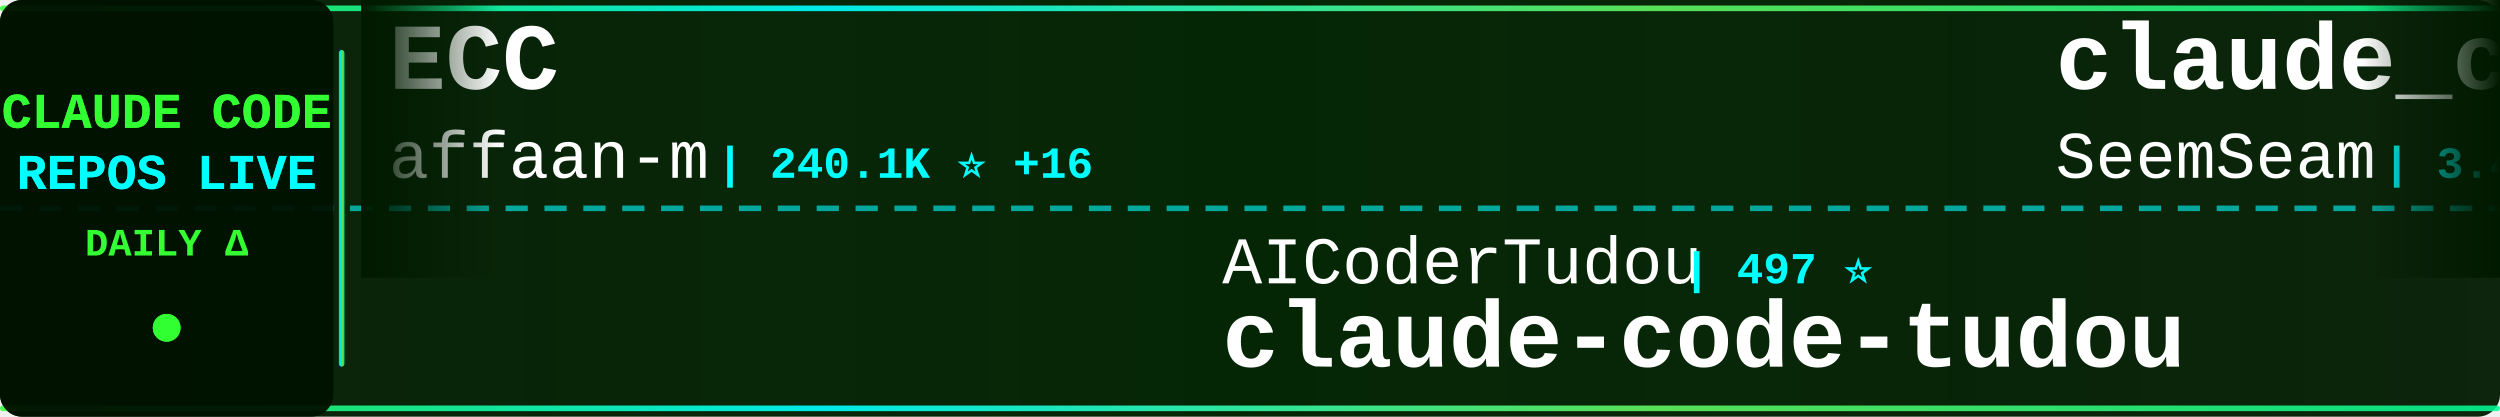
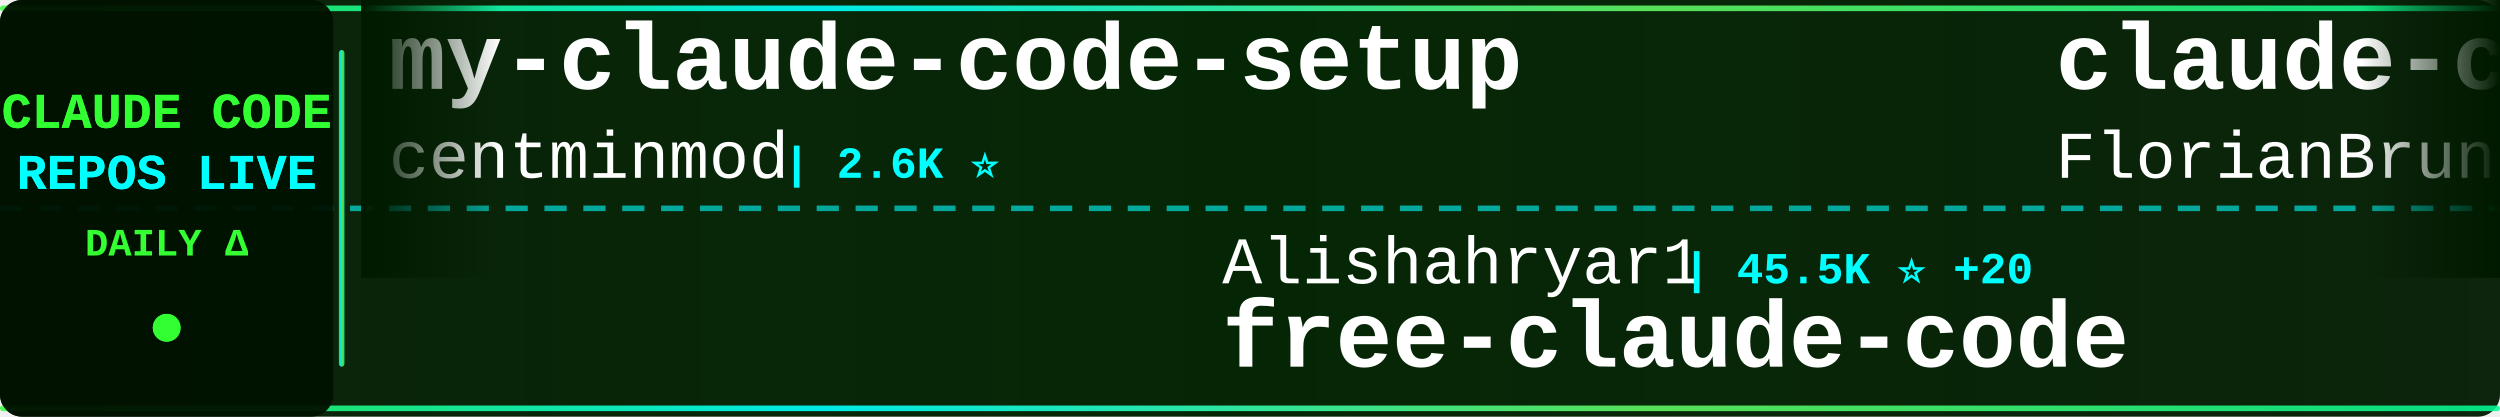
<svg xmlns="http://www.w3.org/2000/svg" width="900" height="150">
  <defs>
    <linearGradient id="tickerBg" x1="0%" y1="0%" x2="100%" y2="0%">
      <stop offset="0%" style="stop-color:#001a00;stop-opacity:0.95" />
      <stop offset="50%" style="stop-color:#002200;stop-opacity:0.98" />
      <stop offset="100%" style="stop-color:#001a00;stop-opacity:0.95" />
    </linearGradient>
    <linearGradient id="borderGrad" x1="0%" y1="0%" x2="100%" y2="0%">
      <stop offset="0%" style="stop-color:#33ff33;stop-opacity:0.85">
        <animate attributeName="stop-opacity" values="0.85;1;0.85" dur="2s" repeatCount="indefinite" />
      </stop>
      <stop offset="33%" style="stop-color:#00ffff;stop-opacity:0.9">
        <animate attributeName="stop-opacity" values="0.9;1;0.9" dur="2.2s" repeatCount="indefinite" />
      </stop>
      <stop offset="66%" style="stop-color:#66ff66;stop-opacity:0.85">
        <animate attributeName="stop-opacity" values="0.85;1;0.85" dur="1.8s" repeatCount="indefinite" />
      </stop>
      <stop offset="100%" style="stop-color:#00ff99;stop-opacity:0.85">
        <animate attributeName="stop-opacity" values="0.85;1;0.85" dur="2s" repeatCount="indefinite" />
      </stop>
    </linearGradient>
    <filter id="textGlow">
      <feGaussianBlur stdDeviation="0.1" result="coloredBlur" />
      <feMerge>
        <feMergeNode in="coloredBlur" />
        <feMergeNode in="SourceGraphic" />
      </feMerge>
    </filter>
    <filter id="metricGlow">
      <feGaussianBlur stdDeviation="0.2" result="coloredBlur" />
      <feMerge>
        <feMergeNode in="coloredBlur" />
        <feMergeNode in="SourceGraphic" />
      </feMerge>
    </filter>
    <linearGradient id="leftFade" x1="0%" y1="0%" x2="100%" y2="0%">
      <stop offset="0%" style="stop-color:#001a00;stop-opacity:1" />
      <stop offset="100%" style="stop-color:#001a00;stop-opacity:0" />
    </linearGradient>
    <linearGradient id="rightFade" x1="0%" y1="0%" x2="100%" y2="0%">
      <stop offset="0%" style="stop-color:#001a00;stop-opacity:0" />
      <stop offset="100%" style="stop-color:#001a00;stop-opacity:1" />
    </linearGradient>
  </defs>
  <rect width="900" height="150" fill="url(#tickerBg)" rx="8" />
  <rect x="0" y="2" width="900" height="2" fill="url(#borderGrad)" rx="1" />
  <rect x="0" y="146" width="900" height="2" fill="url(#borderGrad)" rx="1" />
  <line x1="0" y1="75" x2="900" y2="75" stroke="#00ffff" stroke-width="2" stroke-dasharray="8 6" opacity="0.6" />
  <rect x="0" y="0" width="120" height="150" fill="#001100" opacity="0.95" rx="8" />
  <text x="60" y="46" font-family="'Courier New', monospace" font-size="18" font-weight="bold" fill="#33ff33" text-anchor="middle" filter="url(#textGlow)">
    CLAUDE CODE
  </text>
  <text x="60" y="68" font-family="'Courier New', monospace" font-size="18" font-weight="bold" fill="#00ffff" text-anchor="middle" filter="url(#textGlow)">
    REPOS LIVE
  </text>
  <text x="60" y="92" font-family="'Courier New', monospace" font-size="14" font-weight="bold" fill="#33ff33" text-anchor="middle">
    DAILY Δ
  </text>
  <circle cx="60" cy="118" r="5" fill="#33ff33" filter="url(#metricGlow)">
    <animate attributeName="r" values="4;6;4" dur="1.5s" repeatCount="indefinite" />
    <animate attributeName="opacity" values="0.6;1;0.6" dur="1.5s" repeatCount="indefinite" />
  </circle>
  <rect x="122" y="18" width="2" height="114" fill="url(#borderGrad)" rx="1" />
  <clipPath id="tickerClip">
    <rect x="130" y="0" width="770" height="150" />
  </clipPath>
  <g clip-path="url(#tickerClip)">
    <g id="tickerItems">
      <animateTransform attributeName="transform" attributeType="XML" type="translate" from="0 0" to="-3000 0" dur="54s" repeatCount="indefinite" />
      <g transform="translate(0, 0)">
-         <text x="140" y="32" font-family="'Courier New', monospace" font-size="34" font-weight="bold" fill="#ffffff">ECC</text>
-         <text x="140" y="64" font-family="'Courier New', monospace" font-size="24" font-weight="normal" fill="#ffffff" opacity="1.0">affaan-m</text>
-         <text x="258" y="64" font-family="'Courier New', monospace" font-size="16" font-weight="bold" fill="#00ffff"> | 240.1K ⭐ +16</text>
+         <text x="140" y="32" font-family="'Courier New', monospace" font-size="34" font-weight="bold" fill="#ffffff">my-claude-code-setup</text>
+         <text x="140" y="64" font-family="'Courier New', monospace" font-size="24" font-weight="normal" fill="#ffffff" opacity="1.0">centminmod</text>
+         <text x="282" y="64" font-family="'Courier New', monospace" font-size="16" font-weight="bold" fill="#00ffff"> | 2.6K ⭐</text>
      </g>
      <g transform="translate(300, 0)">
-         <text x="140" y="102" font-family="'Courier New', monospace" font-size="24" font-weight="normal" fill="#ffffff" opacity="1.0">AICoderTudou</text>
-         <text x="306" y="102" font-family="'Courier New', monospace" font-size="16" font-weight="bold" fill="#00ffff"> | 497 ⭐</text>
-         <text x="140" y="132" font-family="'Courier New', monospace" font-size="34" font-weight="bold" fill="#ffffff">claude-code-tudou</text>
+         <text x="140" y="102" font-family="'Courier New', monospace" font-size="24" font-weight="normal" fill="#ffffff" opacity="1.0">Alishahryar1</text>
+         <text x="306" y="102" font-family="'Courier New', monospace" font-size="16" font-weight="bold" fill="#00ffff"> | 45.5K ⭐ +20</text>
+         <text x="140" y="132" font-family="'Courier New', monospace" font-size="34" font-weight="bold" fill="#ffffff">free-claude-code</text>
      </g>
      <g transform="translate(600, 0)">
-         <text x="140" y="32" font-family="'Courier New', monospace" font-size="34" font-weight="bold" fill="#ffffff">claude_codex_bridge</text>
-         <text x="140" y="64" font-family="'Courier New', monospace" font-size="24" font-weight="normal" fill="#ffffff" opacity="1.0">SeemSeam</text>
-         <text x="258" y="64" font-family="'Courier New', monospace" font-size="16" font-weight="bold" fill="#00ffff"> | 3.4K ⭐ -2</text>
+         <text x="140" y="32" font-family="'Courier New', monospace" font-size="34" font-weight="bold" fill="#ffffff">claude-code-ultimate-gui...</text>
+         <text x="140" y="64" font-family="'Courier New', monospace" font-size="24" font-weight="normal" fill="#ffffff" opacity="1.0">FlorianBruniaux</text>
+         <text x="342" y="64" font-family="'Courier New', monospace" font-size="16" font-weight="bold" fill="#00ffff"> | 5.7K ⭐ +2</text>
      </g>
      <g transform="translate(900, 0)">
-         <text x="140" y="102" font-family="'Courier New', monospace" font-size="24" font-weight="normal" fill="#ffffff" opacity="1.0">huangjia2019</text>
-         <text x="306" y="102" font-family="'Courier New', monospace" font-size="16" font-weight="bold" fill="#00ffff"> | 1.1K ⭐</text>
-         <text x="140" y="132" font-family="'Courier New', monospace" font-size="34" font-weight="bold" fill="#ffffff">claude-code-engineering</text>
+         <text x="140" y="102" font-family="'Courier New', monospace" font-size="24" font-weight="normal" fill="#ffffff" opacity="1.0">ding113</text>
+         <text x="246" y="102" font-family="'Courier New', monospace" font-size="16" font-weight="bold" fill="#00ffff"> | 3.3K ⭐</text>
+         <text x="140" y="132" font-family="'Courier New', monospace" font-size="34" font-weight="bold" fill="#ffffff">claude-code-hub</text>
      </g>
      <g transform="translate(1200, 0)">
-         <text x="140" y="32" font-family="'Courier New', monospace" font-size="34" font-weight="bold" fill="#ffffff">Dive-into-Claude-Code</text>
-         <text x="140" y="64" font-family="'Courier New', monospace" font-size="24" font-weight="normal" fill="#ffffff" opacity="1.0">VILA-Lab</text>
-         <text x="258" y="64" font-family="'Courier New', monospace" font-size="16" font-weight="bold" fill="#00ffff"> | 2.1K ⭐ +2</text>
+         <text x="140" y="32" font-family="'Courier New', monospace" font-size="34" font-weight="bold" fill="#ffffff">claude-code-proxy</text>
+         <text x="140" y="64" font-family="'Courier New', monospace" font-size="24" font-weight="normal" fill="#ffffff" opacity="1.0">fuergaosi233</text>
+         <text x="306" y="64" font-family="'Courier New', monospace" font-size="16" font-weight="bold" fill="#00ffff"> | 2.8K ⭐</text>
      </g>
      <g transform="translate(1500, 0)">
-         <text x="140" y="102" font-family="'Courier New', monospace" font-size="24" font-weight="normal" fill="#ffffff" opacity="1.0">nicedreamzapp</text>
-         <text x="318" y="102" font-family="'Courier New', monospace" font-size="16" font-weight="bold" fill="#00ffff"> | 3.2K ⭐ +1</text>
-         <text x="140" y="132" font-family="'Courier New', monospace" font-size="34" font-weight="bold" fill="#ffffff">claude-code-local</text>
+         <text x="140" y="102" font-family="'Courier New', monospace" font-size="24" font-weight="normal" fill="#ffffff" opacity="1.0">LING71671</text>
+         <text x="270" y="102" font-family="'Courier New', monospace" font-size="16" font-weight="bold" fill="#00ffff"> | 941 ⭐</text>
+         <text x="140" y="132" font-family="'Courier New', monospace" font-size="34" font-weight="bold" fill="#ffffff">Open-ClaudeCode</text>
      </g>
      <g transform="translate(1800, 0)">
-         <text x="140" y="32" font-family="'Courier New', monospace" font-size="34" font-weight="bold" fill="#ffffff">claude-code-hub</text>
-         <text x="140" y="64" font-family="'Courier New', monospace" font-size="24" font-weight="normal" fill="#ffffff" opacity="1.0">ding113</text>
-         <text x="246" y="64" font-family="'Courier New', monospace" font-size="16" font-weight="bold" fill="#00ffff"> | 3.3K ⭐</text>
+         <text x="140" y="32" font-family="'Courier New', monospace" font-size="34" font-weight="bold" fill="#ffffff">claude-code-hooks-master...</text>
+         <text x="140" y="64" font-family="'Courier New', monospace" font-size="24" font-weight="normal" fill="#ffffff" opacity="1.0">disler</text>
+         <text x="234" y="64" font-family="'Courier New', monospace" font-size="16" font-weight="bold" fill="#00ffff"> | 3.9K ⭐</text>
      </g>
      <g transform="translate(2100, 0)">
-         <text x="140" y="102" font-family="'Courier New', monospace" font-size="24" font-weight="normal" fill="#ffffff" opacity="1.0">sugyan</text>
-         <text x="234" y="102" font-family="'Courier New', monospace" font-size="16" font-weight="bold" fill="#00ffff"> | 1.1K ⭐</text>
-         <text x="140" y="132" font-family="'Courier New', monospace" font-size="34" font-weight="bold" fill="#ffffff">claude-code-webui</text>
+         <text x="140" y="102" font-family="'Courier New', monospace" font-size="24" font-weight="normal" fill="#ffffff" opacity="1.0">pedrohcgs</text>
+         <text x="270" y="102" font-family="'Courier New', monospace" font-size="16" font-weight="bold" fill="#00ffff"> | 1.5K ⭐</text>
+         <text x="140" y="132" font-family="'Courier New', monospace" font-size="34" font-weight="bold" fill="#ffffff">claude-code-my-workflow</text>
      </g>
      <g transform="translate(2400, 0)">
        <text x="140" y="32" font-family="'Courier New', monospace" font-size="34" font-weight="bold" fill="#ffffff">claude-code-source</text>
        <text x="140" y="64" font-family="'Courier New', monospace" font-size="24" font-weight="normal" fill="#ffffff" opacity="1.0">JrCx7scC</text>
        <text x="258" y="64" font-family="'Courier New', monospace" font-size="16" font-weight="bold" fill="#00ffff"> | 373 ⭐</text>
      </g>
      <g transform="translate(2700, 0)">
-         <text x="140" y="102" font-family="'Courier New', monospace" font-size="24" font-weight="normal" fill="#ffffff" opacity="1.0">shareAI-lab</text>
-         <text x="294" y="102" font-family="'Courier New', monospace" font-size="16" font-weight="bold" fill="#00ffff"> | 74.2K ⭐ +6</text>
-         <text x="140" y="132" font-family="'Courier New', monospace" font-size="34" font-weight="bold" fill="#ffffff">learn-claude-code</text>
+         <text x="140" y="102" font-family="'Courier New', monospace" font-size="24" font-weight="normal" fill="#ffffff" opacity="1.0">anthropics</text>
+         <text x="282" y="102" font-family="'Courier New', monospace" font-size="16" font-weight="bold" fill="#00ffff"> | 8.6K ⭐ +2</text>
+         <text x="140" y="132" font-family="'Courier New', monospace" font-size="34" font-weight="bold" fill="#ffffff">claude-code-action</text>
      </g>
      <g transform="translate(3000, 0)">
-         <text x="140" y="32" font-family="'Courier New', monospace" font-size="34" font-weight="bold" fill="#ffffff">ECC</text>
-         <text x="140" y="64" font-family="'Courier New', monospace" font-size="24" font-weight="normal" fill="#ffffff" opacity="1.0">affaan-m</text>
-         <text x="258" y="64" font-family="'Courier New', monospace" font-size="16" font-weight="bold" fill="#00ffff"> | 240.1K ⭐ +16</text>
+         <text x="140" y="32" font-family="'Courier New', monospace" font-size="34" font-weight="bold" fill="#ffffff">my-claude-code-setup</text>
+         <text x="140" y="64" font-family="'Courier New', monospace" font-size="24" font-weight="normal" fill="#ffffff" opacity="1.0">centminmod</text>
+         <text x="282" y="64" font-family="'Courier New', monospace" font-size="16" font-weight="bold" fill="#00ffff"> | 2.6K ⭐</text>
      </g>
      <g transform="translate(3300, 0)">
-         <text x="140" y="102" font-family="'Courier New', monospace" font-size="24" font-weight="normal" fill="#ffffff" opacity="1.0">AICoderTudou</text>
-         <text x="306" y="102" font-family="'Courier New', monospace" font-size="16" font-weight="bold" fill="#00ffff"> | 497 ⭐</text>
-         <text x="140" y="132" font-family="'Courier New', monospace" font-size="34" font-weight="bold" fill="#ffffff">claude-code-tudou</text>
+         <text x="140" y="102" font-family="'Courier New', monospace" font-size="24" font-weight="normal" fill="#ffffff" opacity="1.0">Alishahryar1</text>
+         <text x="306" y="102" font-family="'Courier New', monospace" font-size="16" font-weight="bold" fill="#00ffff"> | 45.5K ⭐ +20</text>
+         <text x="140" y="132" font-family="'Courier New', monospace" font-size="34" font-weight="bold" fill="#ffffff">free-claude-code</text>
      </g>
      <g transform="translate(3600, 0)">
-         <text x="140" y="32" font-family="'Courier New', monospace" font-size="34" font-weight="bold" fill="#ffffff">claude_codex_bridge</text>
-         <text x="140" y="64" font-family="'Courier New', monospace" font-size="24" font-weight="normal" fill="#ffffff" opacity="1.0">SeemSeam</text>
-         <text x="258" y="64" font-family="'Courier New', monospace" font-size="16" font-weight="bold" fill="#00ffff"> | 3.4K ⭐ -2</text>
+         <text x="140" y="32" font-family="'Courier New', monospace" font-size="34" font-weight="bold" fill="#ffffff">claude-code-ultimate-gui...</text>
+         <text x="140" y="64" font-family="'Courier New', monospace" font-size="24" font-weight="normal" fill="#ffffff" opacity="1.0">FlorianBruniaux</text>
+         <text x="342" y="64" font-family="'Courier New', monospace" font-size="16" font-weight="bold" fill="#00ffff"> | 5.7K ⭐ +2</text>
      </g>
      <g transform="translate(3900, 0)">
-         <text x="140" y="102" font-family="'Courier New', monospace" font-size="24" font-weight="normal" fill="#ffffff" opacity="1.0">huangjia2019</text>
-         <text x="306" y="102" font-family="'Courier New', monospace" font-size="16" font-weight="bold" fill="#00ffff"> | 1.1K ⭐</text>
-         <text x="140" y="132" font-family="'Courier New', monospace" font-size="34" font-weight="bold" fill="#ffffff">claude-code-engineering</text>
+         <text x="140" y="102" font-family="'Courier New', monospace" font-size="24" font-weight="normal" fill="#ffffff" opacity="1.0">ding113</text>
+         <text x="246" y="102" font-family="'Courier New', monospace" font-size="16" font-weight="bold" fill="#00ffff"> | 3.3K ⭐</text>
+         <text x="140" y="132" font-family="'Courier New', monospace" font-size="34" font-weight="bold" fill="#ffffff">claude-code-hub</text>
      </g>
    </g>
  </g>
  <rect x="130" y="0" width="50" height="100" fill="url(#leftFade)" />
  <rect x="850" y="0" width="50" height="100" fill="url(#rightFade)" />
</svg>
